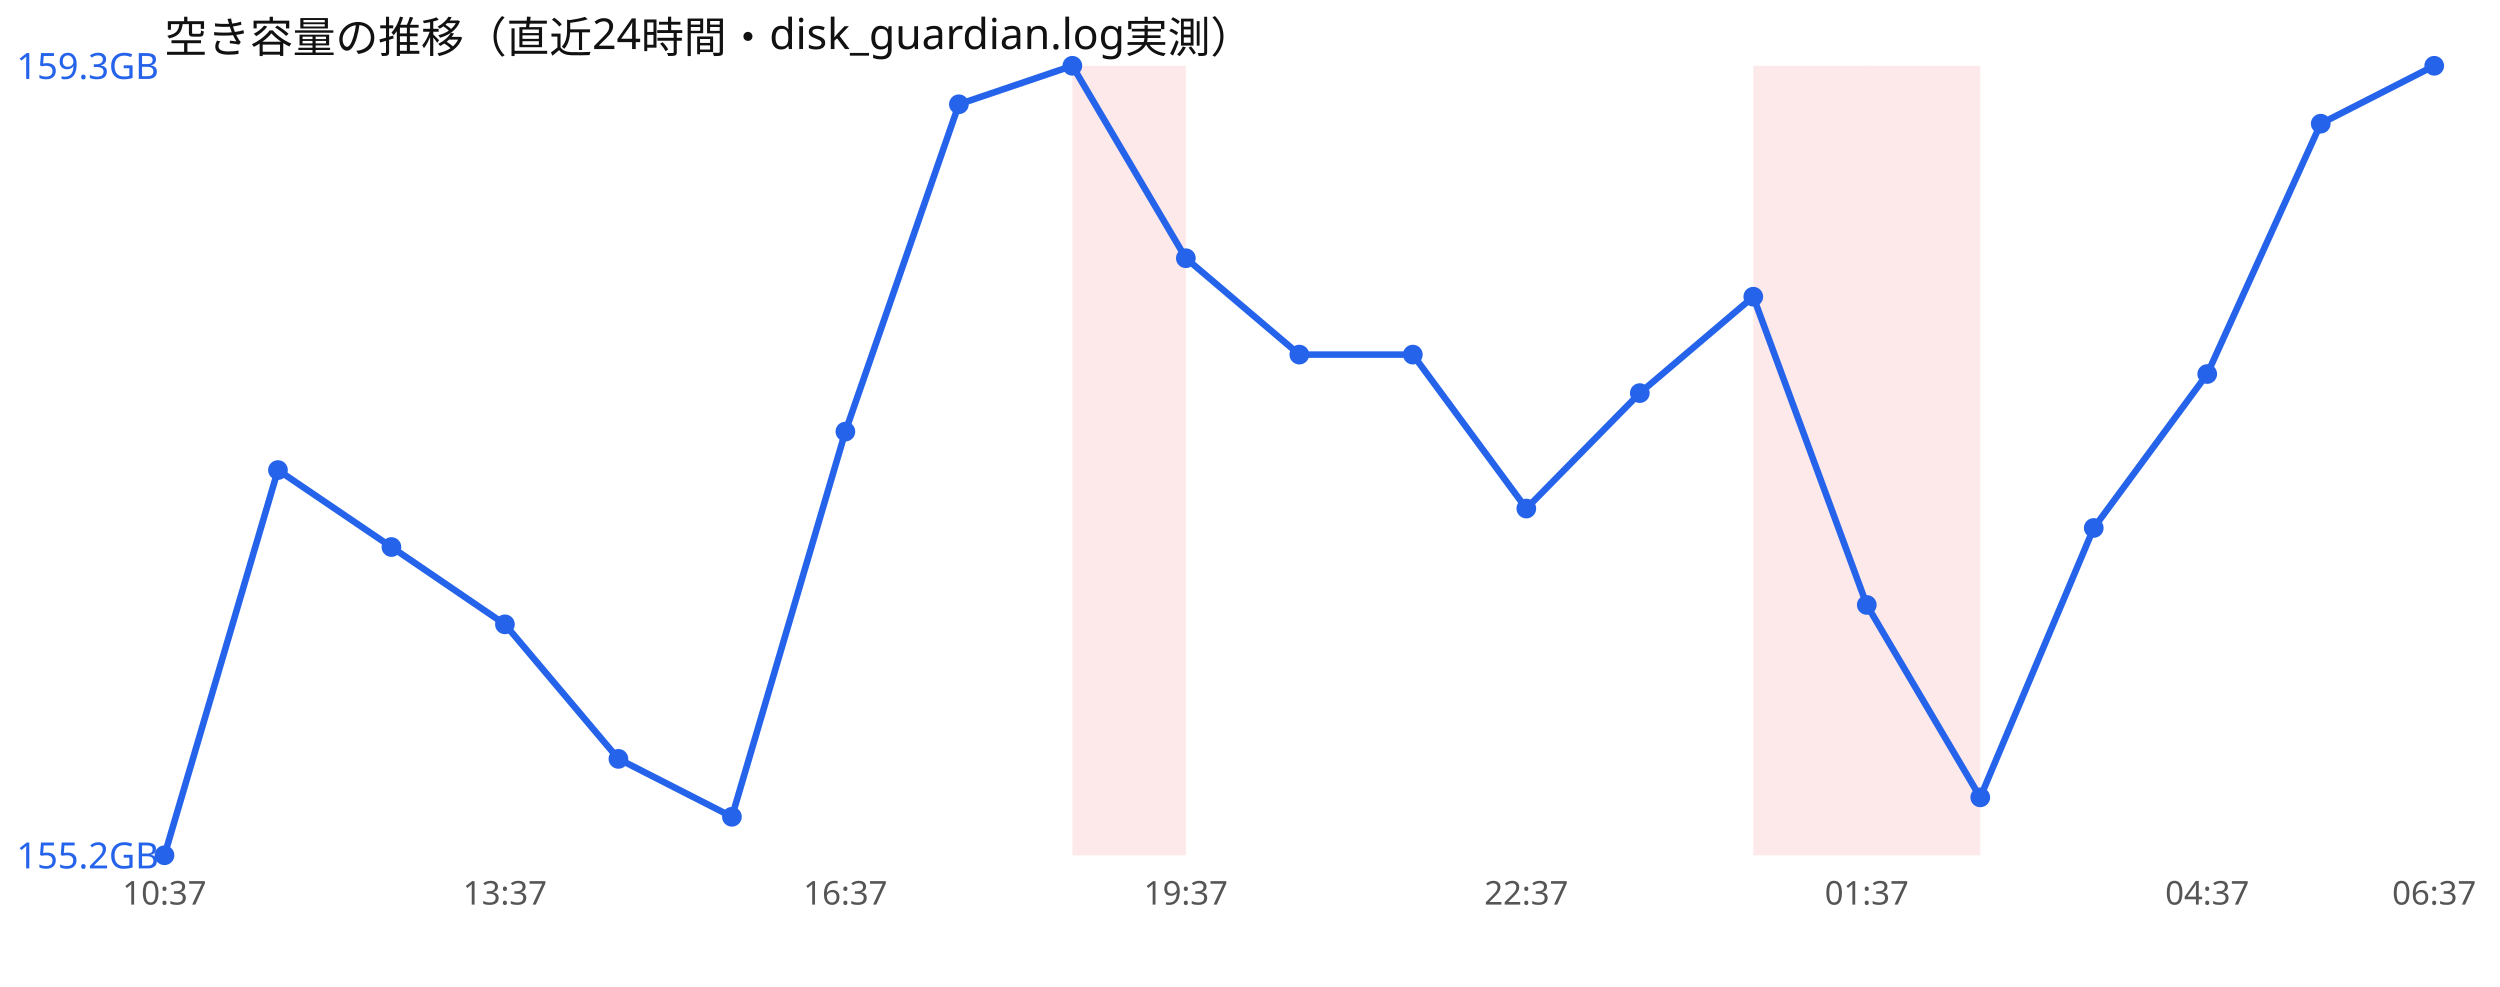
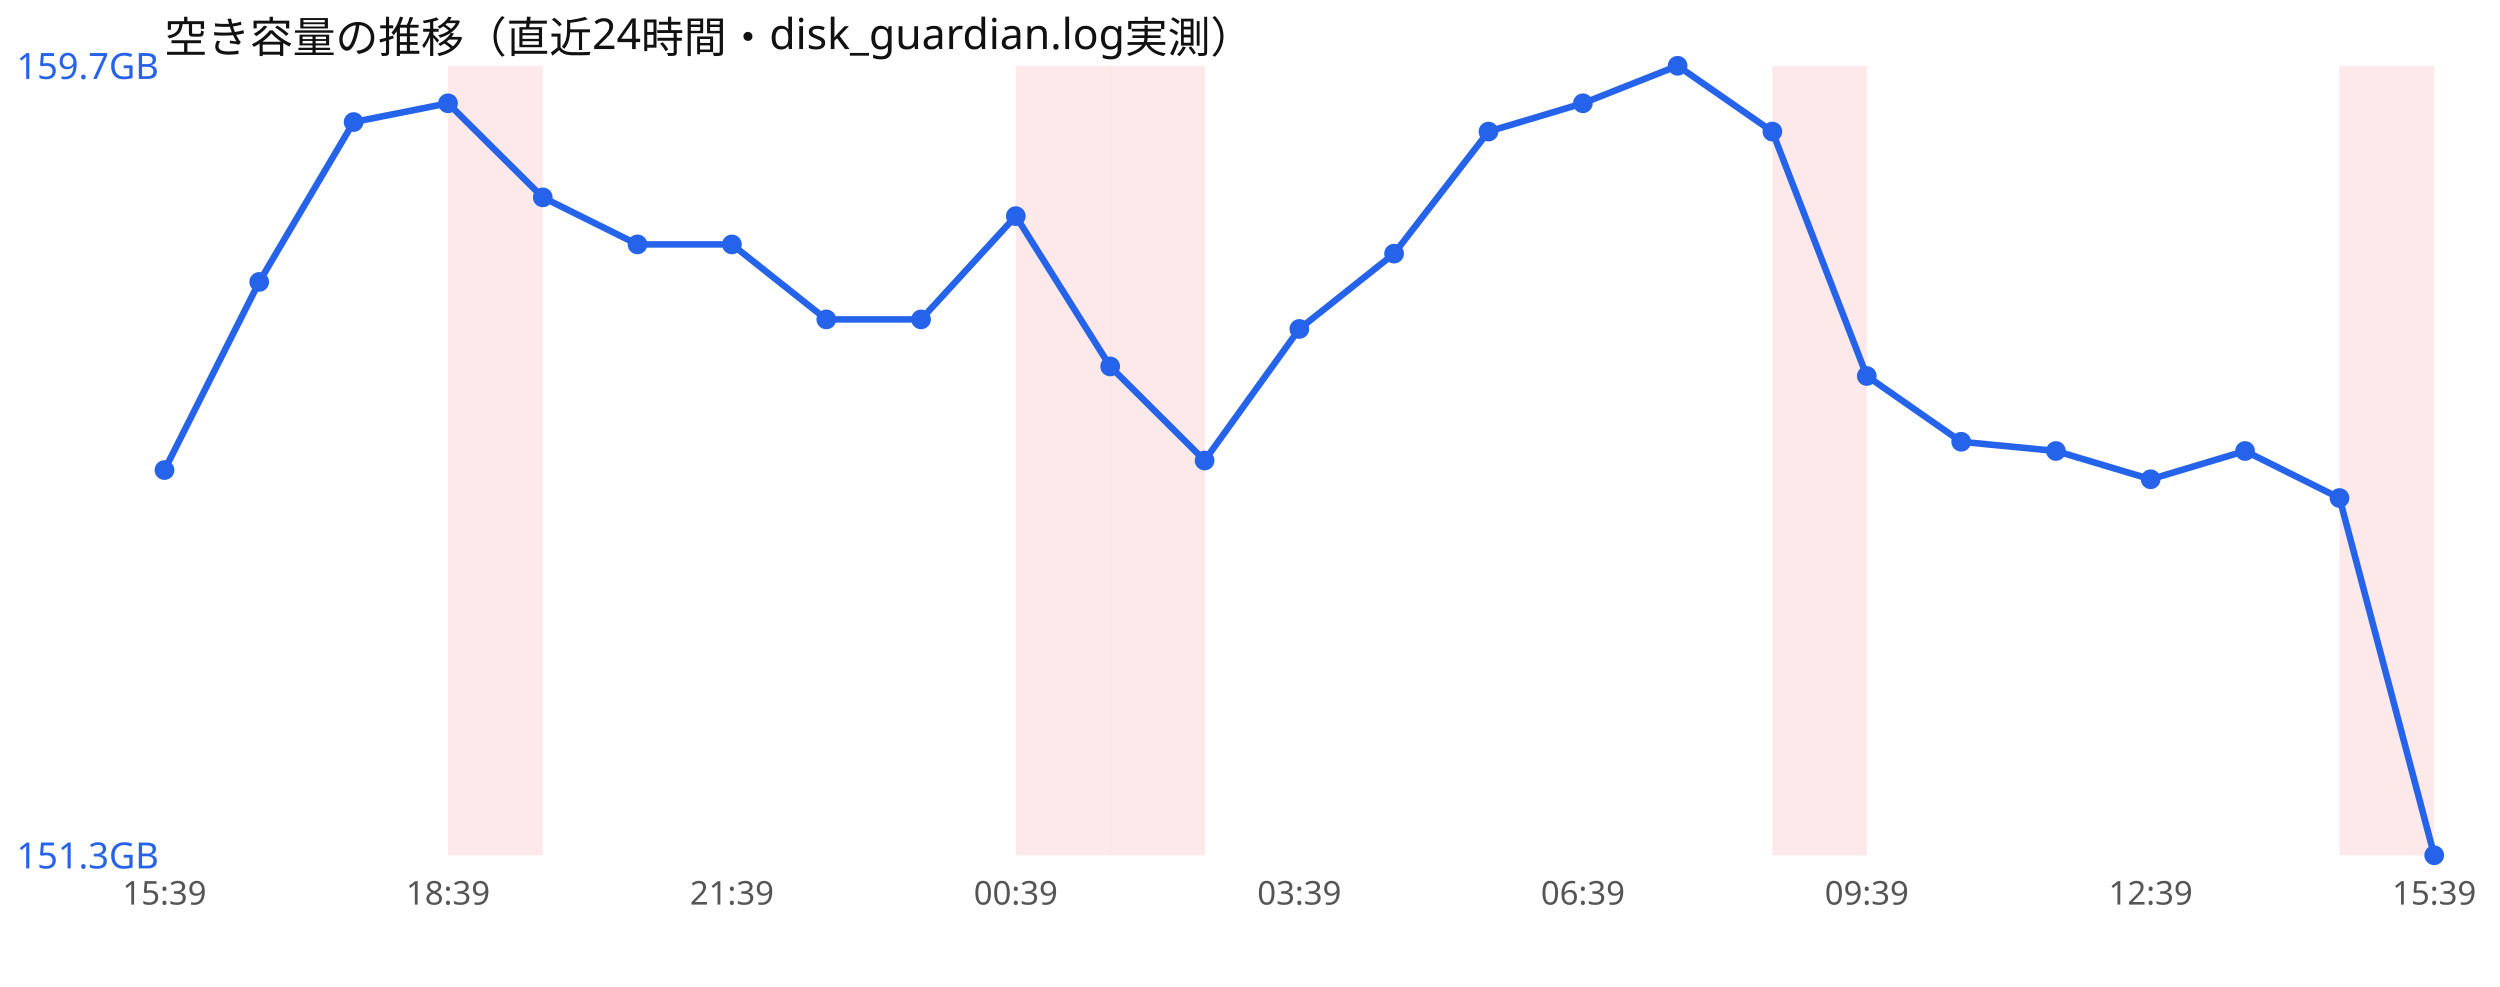
<svg xmlns="http://www.w3.org/2000/svg" width="760" height="300" viewBox="0 0 760 300" font-family="sans-serif">
  <rect width="760" height="300" fill="#ffffff" />
  <text x="50" y="16" font-size="13" fill="#111">空き容量の推移（直近24時間・disk_guardian.log実測）</text>
-   <rect x="326.0" y="20" width="34.5" height="240" fill="#ef4444" opacity="0.12" />
-   <rect x="533.0" y="20" width="34.5" height="240" fill="#ef4444" opacity="0.12" />
-   <rect x="567.5" y="20" width="34.5" height="240" fill="#ef4444" opacity="0.12" />
-   <polyline points="50.0,260.0 84.5,142.9 119.0,166.3 153.5,189.8 188.0,230.7 222.5,248.3 257.0,131.2 291.5,31.7 326.0,20.0 360.5,78.5 395.0,107.8 429.5,107.8 464.0,154.6 498.5,119.5 533.0,90.2 567.5,183.9 602.0,242.4 636.5,160.5 671.0,113.7 705.5,37.6 740.0,20.0" fill="none" stroke="#2563eb" stroke-width="2" />
-   <circle cx="50.0" cy="260.0" r="3" fill="#2563eb" />
-   <circle cx="84.5" cy="142.9" r="3" fill="#2563eb" />
-   <circle cx="119.0" cy="166.3" r="3" fill="#2563eb" />
-   <circle cx="153.5" cy="189.8" r="3" fill="#2563eb" />
-   <circle cx="188.0" cy="230.7" r="3" fill="#2563eb" />
-   <circle cx="222.5" cy="248.3" r="3" fill="#2563eb" />
-   <circle cx="257.0" cy="131.2" r="3" fill="#2563eb" />
-   <circle cx="291.5" cy="31.7" r="3" fill="#2563eb" />
-   <circle cx="326.0" cy="20.0" r="3" fill="#2563eb" />
-   <circle cx="360.5" cy="78.5" r="3" fill="#2563eb" />
-   <circle cx="395.0" cy="107.8" r="3" fill="#2563eb" />
-   <circle cx="429.5" cy="107.8" r="3" fill="#2563eb" />
-   <circle cx="464.0" cy="154.6" r="3" fill="#2563eb" />
-   <circle cx="498.5" cy="119.5" r="3" fill="#2563eb" />
-   <circle cx="533.0" cy="90.2" r="3" fill="#2563eb" />
-   <circle cx="567.5" cy="183.9" r="3" fill="#2563eb" />
-   <circle cx="602.0" cy="242.4" r="3" fill="#2563eb" />
-   <circle cx="636.5" cy="160.5" r="3" fill="#2563eb" />
-   <circle cx="671.0" cy="113.7" r="3" fill="#2563eb" />
-   <circle cx="705.5" cy="37.6" r="3" fill="#2563eb" />
-   <circle cx="740.0" cy="20.0" r="3" fill="#2563eb" />
-   <text x="5" y="24.0" font-size="11" fill="#2563eb">159.3GB</text>
-   <text x="5" y="264.0" font-size="11" fill="#2563eb">155.2GB</text>
-   <text x="50.0" y="275" font-size="10" fill="#555" text-anchor="middle">10:37</text>
-   <text x="153.5" y="275" font-size="10" fill="#555" text-anchor="middle">13:37</text>
-   <text x="257.0" y="275" font-size="10" fill="#555" text-anchor="middle">16:37</text>
-   <text x="360.5" y="275" font-size="10" fill="#555" text-anchor="middle">19:37</text>
-   <text x="464.0" y="275" font-size="10" fill="#555" text-anchor="middle">22:37</text>
-   <text x="567.5" y="275" font-size="10" fill="#555" text-anchor="middle">01:37</text>
-   <text x="671.0" y="275" font-size="10" fill="#555" text-anchor="middle">04:37</text>
-   <text x="740.0" y="275" font-size="10" fill="#555" text-anchor="middle">06:37</text>
+   <rect x="136.2" y="20" width="28.8" height="240" fill="#ef4444" opacity="0.12" />
+   <rect x="308.8" y="20" width="28.8" height="240" fill="#ef4444" opacity="0.12" />
+   <rect x="337.5" y="20" width="28.8" height="240" fill="#ef4444" opacity="0.12" />
+   <rect x="538.8" y="20" width="28.8" height="240" fill="#ef4444" opacity="0.12" />
+   <rect x="711.2" y="20" width="28.8" height="240" fill="#ef4444" opacity="0.12" />
+   <polyline points="50.0,142.9 78.8,85.7 107.5,37.1 136.2,31.4 165.0,60.0 193.8,74.3 222.5,74.3 251.2,97.1 280.0,97.1 308.8,65.7 337.5,111.4 366.2,140.0 395.0,100.0 423.8,77.1 452.5,40.0 481.2,31.4 510.0,20.0 538.8,40.0 567.5,114.3 596.2,134.3 625.0,137.1 653.8,145.7 682.5,137.1 711.2,151.4 740.0,260.0" fill="none" stroke="#2563eb" stroke-width="2" />
+   <circle cx="50.0" cy="142.9" r="3" fill="#2563eb" />
+   <circle cx="78.8" cy="85.7" r="3" fill="#2563eb" />
+   <circle cx="107.5" cy="37.1" r="3" fill="#2563eb" />
+   <circle cx="136.2" cy="31.4" r="3" fill="#2563eb" />
+   <circle cx="165.0" cy="60.0" r="3" fill="#2563eb" />
+   <circle cx="193.8" cy="74.3" r="3" fill="#2563eb" />
+   <circle cx="222.5" cy="74.3" r="3" fill="#2563eb" />
+   <circle cx="251.2" cy="97.1" r="3" fill="#2563eb" />
+   <circle cx="280.0" cy="97.1" r="3" fill="#2563eb" />
+   <circle cx="308.8" cy="65.7" r="3" fill="#2563eb" />
+   <circle cx="337.5" cy="111.4" r="3" fill="#2563eb" />
+   <circle cx="366.2" cy="140.0" r="3" fill="#2563eb" />
+   <circle cx="395.0" cy="100.0" r="3" fill="#2563eb" />
+   <circle cx="423.8" cy="77.1" r="3" fill="#2563eb" />
+   <circle cx="452.5" cy="40.0" r="3" fill="#2563eb" />
+   <circle cx="481.2" cy="31.4" r="3" fill="#2563eb" />
+   <circle cx="510.0" cy="20.0" r="3" fill="#2563eb" />
+   <circle cx="538.8" cy="40.0" r="3" fill="#2563eb" />
+   <circle cx="567.5" cy="114.3" r="3" fill="#2563eb" />
+   <circle cx="596.2" cy="134.3" r="3" fill="#2563eb" />
+   <circle cx="625.0" cy="137.1" r="3" fill="#2563eb" />
+   <circle cx="653.8" cy="145.7" r="3" fill="#2563eb" />
+   <circle cx="682.5" cy="137.1" r="3" fill="#2563eb" />
+   <circle cx="711.2" cy="151.4" r="3" fill="#2563eb" />
+   <circle cx="740.0" cy="260.0" r="3" fill="#2563eb" />
+   <text x="5" y="24.0" font-size="11" fill="#2563eb">159.7GB</text>
+   <text x="5" y="264.0" font-size="11" fill="#2563eb">151.3GB</text>
+   <text x="50.0" y="275" font-size="10" fill="#555" text-anchor="middle">15:39</text>
+   <text x="136.2" y="275" font-size="10" fill="#555" text-anchor="middle">18:39</text>
+   <text x="222.5" y="275" font-size="10" fill="#555" text-anchor="middle">21:39</text>
+   <text x="308.8" y="275" font-size="10" fill="#555" text-anchor="middle">00:39</text>
+   <text x="395.0" y="275" font-size="10" fill="#555" text-anchor="middle">03:39</text>
+   <text x="481.2" y="275" font-size="10" fill="#555" text-anchor="middle">06:39</text>
+   <text x="567.5" y="275" font-size="10" fill="#555" text-anchor="middle">09:39</text>
+   <text x="653.8" y="275" font-size="10" fill="#555" text-anchor="middle">12:39</text>
+   <text x="740.0" y="275" font-size="10" fill="#555" text-anchor="middle">15:39</text>
</svg>
